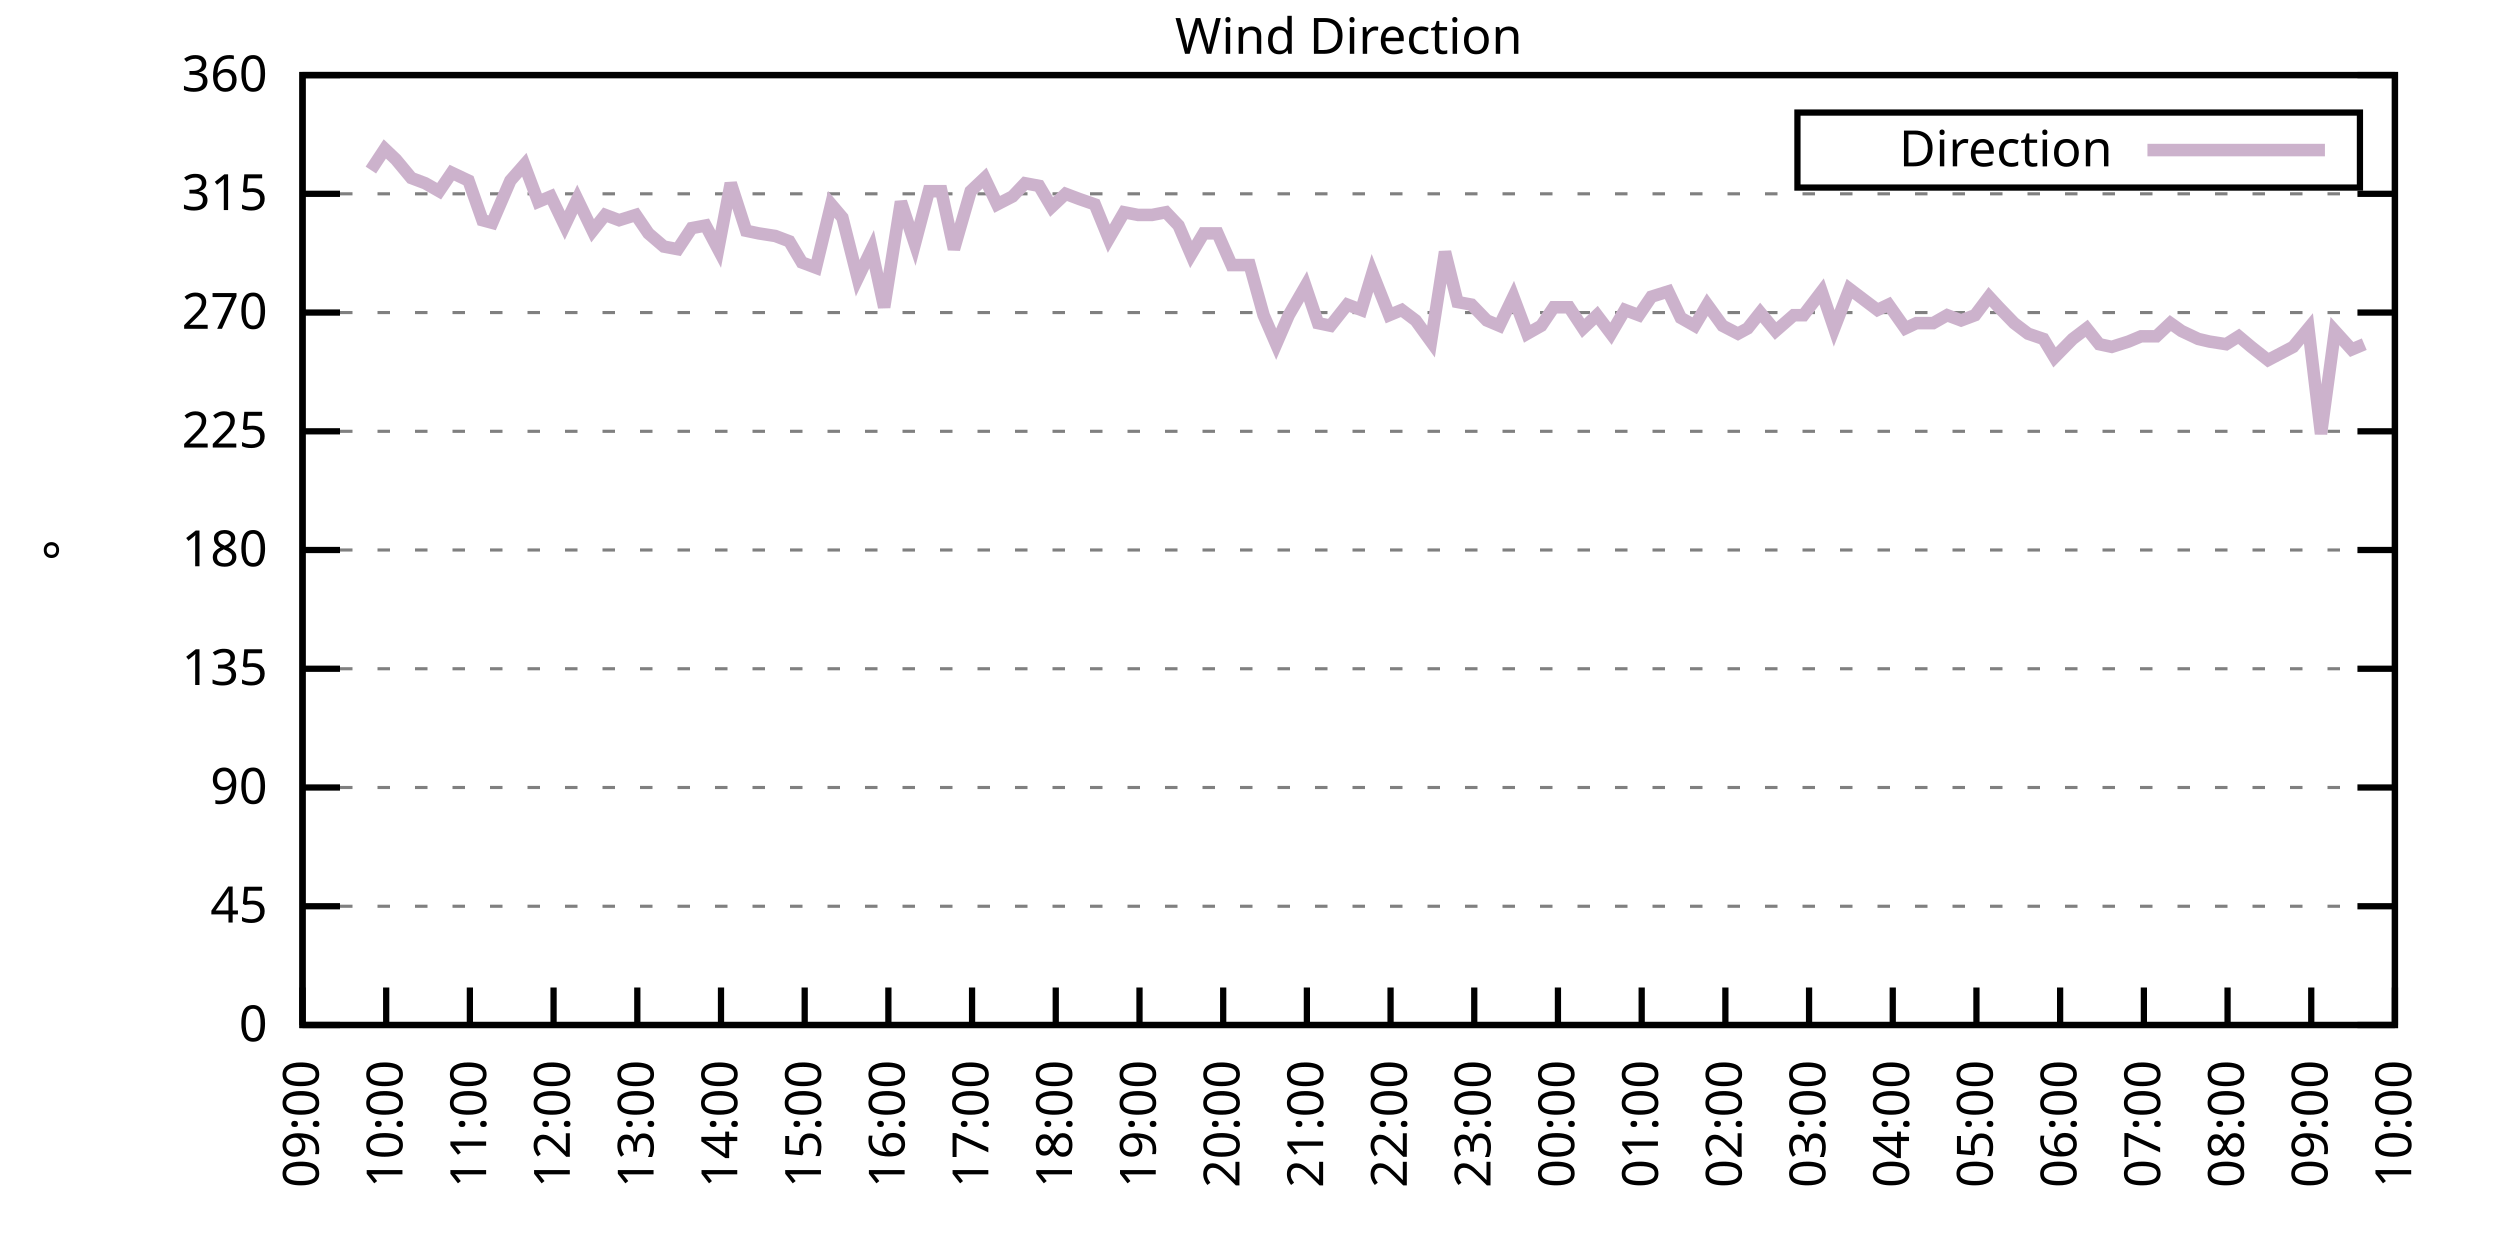
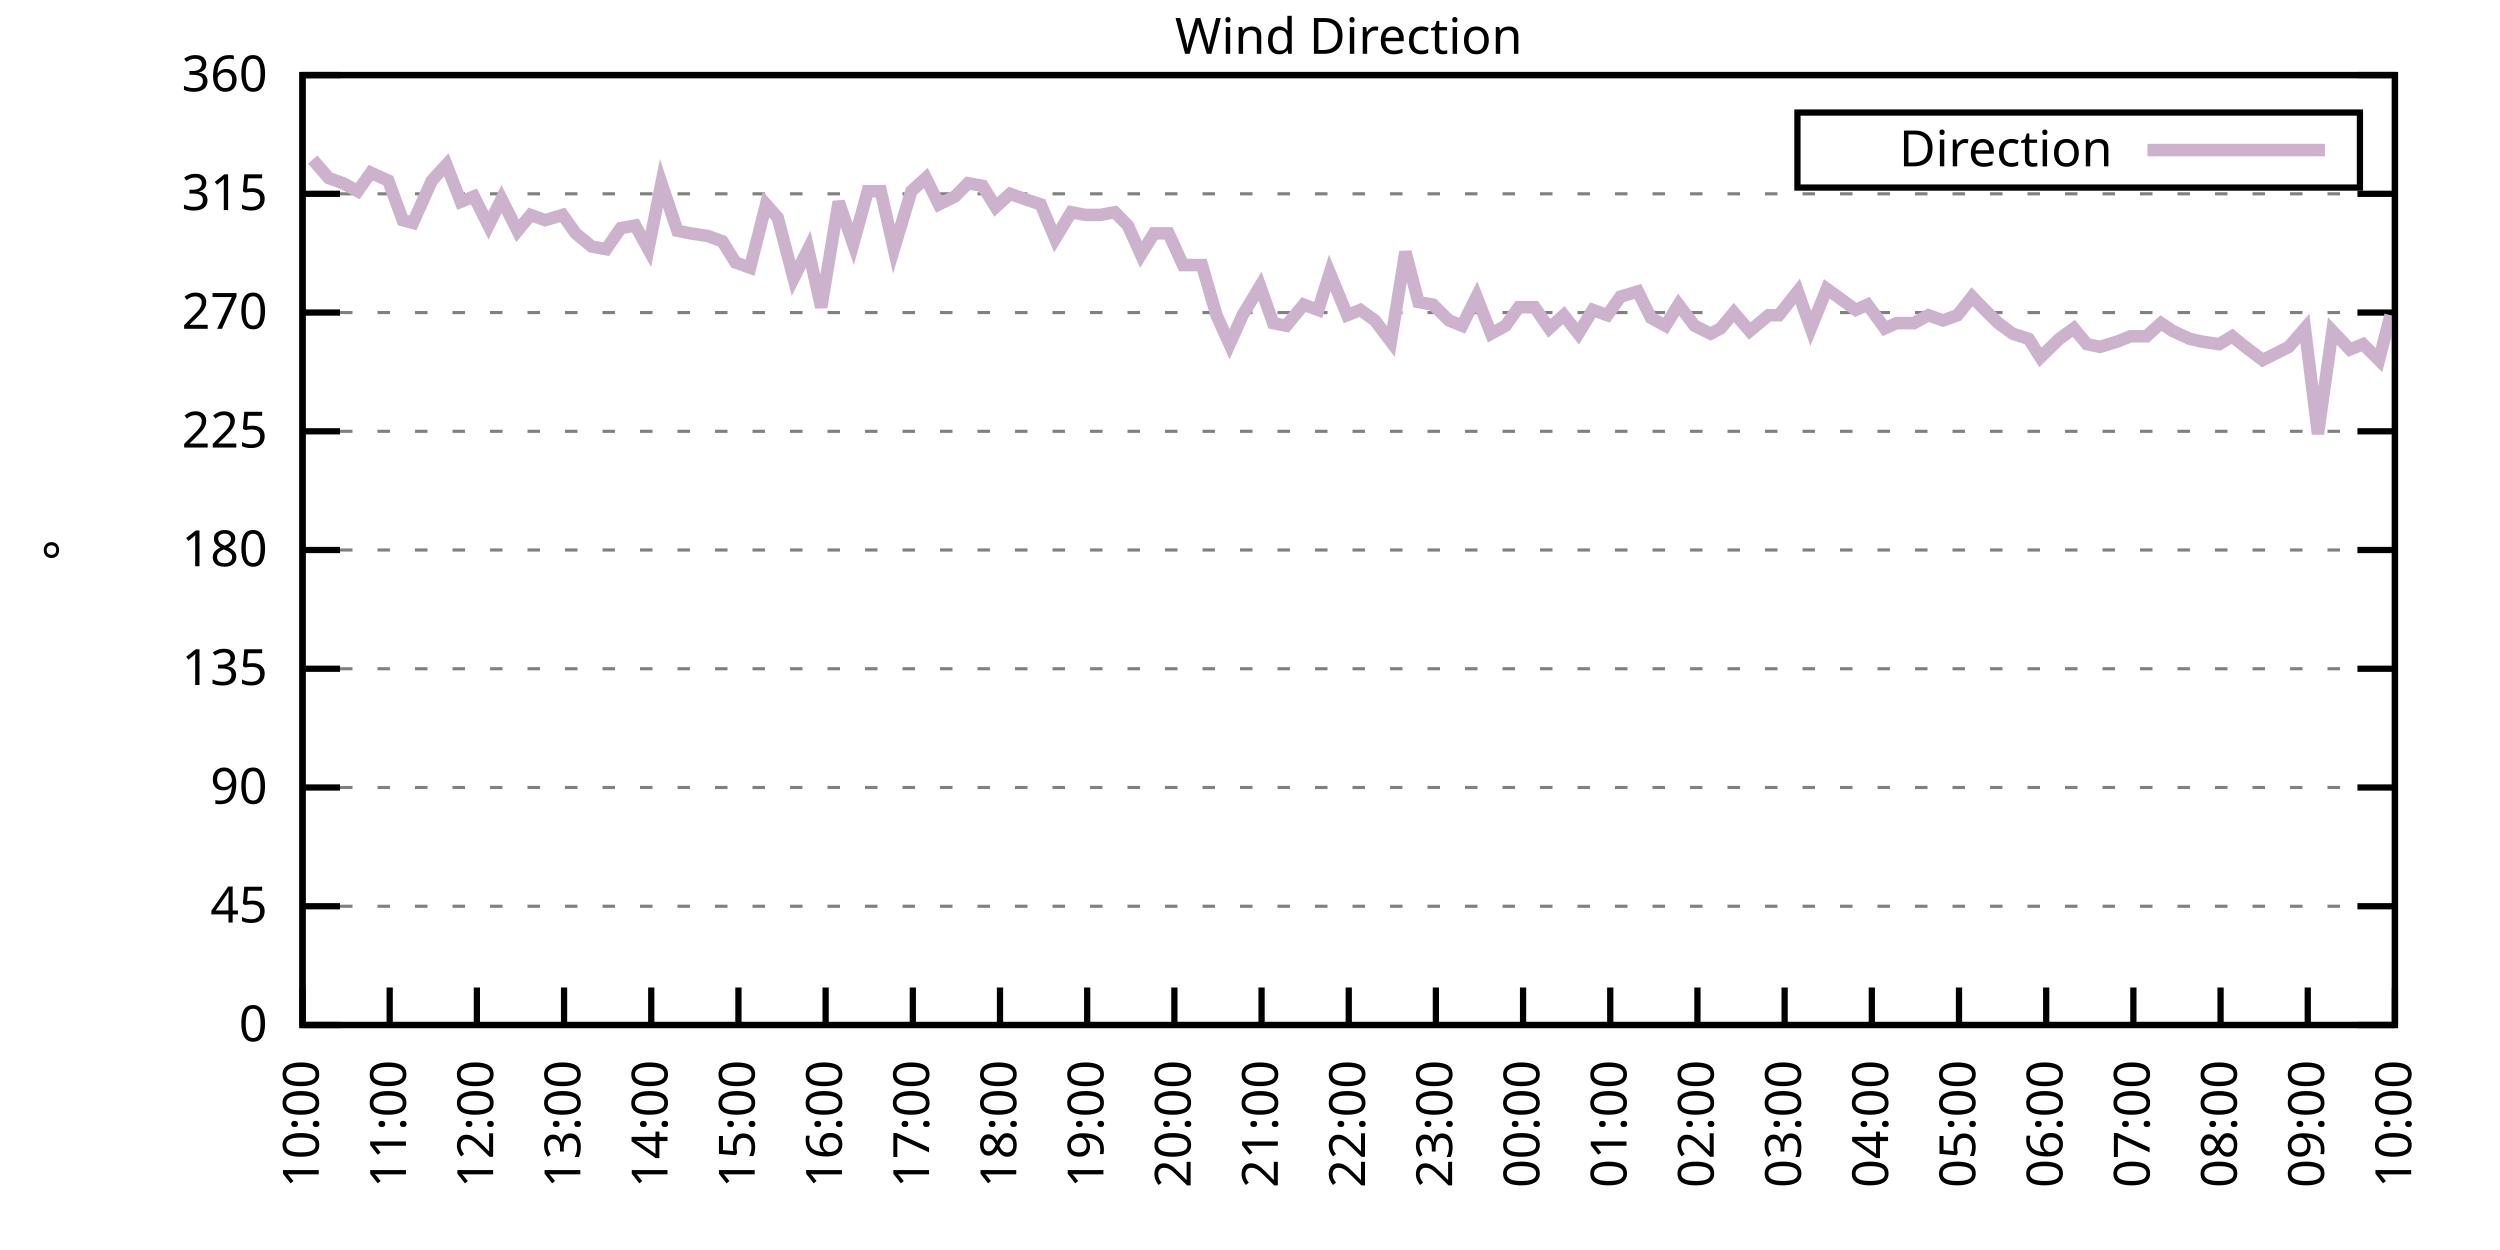
<svg xmlns="http://www.w3.org/2000/svg" xmlns:xlink="http://www.w3.org/1999/xlink" width="400" height="200" viewBox="0 0 400 200">
  <g id="gnuplot_canvas">
    <rect x="0" y="0" width="400" height="200" fill="none" />
    <defs>
      <circle id="gpDot" r="0.5" stroke-width="0.5" stroke="currentColor" />
      <path id="gpPt0" stroke-width="0.333" stroke="currentColor" d="M-1,0 h2 M0,-1 v2" />
      <path id="gpPt1" stroke-width="0.333" stroke="currentColor" d="M-1,-1 L1,1 M1,-1 L-1,1" />
      <path id="gpPt2" stroke-width="0.333" stroke="currentColor" d="M-1,0 L1,0 M0,-1 L0,1 M-1,-1 L1,1 M-1,1 L1,-1" />
      <rect id="gpPt3" stroke-width="0.333" stroke="currentColor" x="-1" y="-1" width="2" height="2" />
      <rect id="gpPt4" stroke-width="0.333" stroke="currentColor" fill="currentColor" x="-1" y="-1" width="2" height="2" />
      <circle id="gpPt5" stroke-width="0.333" stroke="currentColor" cx="0" cy="0" r="1" />
      <use xlink:href="#gpPt5" id="gpPt6" fill="currentColor" stroke="none" />
      <path id="gpPt7" stroke-width="0.333" stroke="currentColor" d="M0,-1.33 L-1.33,0.67 L1.33,0.67 z" />
      <use xlink:href="#gpPt7" id="gpPt8" fill="currentColor" stroke="none" />
      <use xlink:href="#gpPt7" id="gpPt9" stroke="currentColor" transform="rotate(180)" />
      <use xlink:href="#gpPt9" id="gpPt10" fill="currentColor" stroke="none" />
      <use xlink:href="#gpPt3" id="gpPt11" stroke="currentColor" transform="rotate(45)" />
      <use xlink:href="#gpPt11" id="gpPt12" fill="currentColor" stroke="none" />
      <path id="gpPt13" stroke-width="0.333" stroke="currentColor" d="M0,1.330 L1.265,0.411 L0.782,-1.067 L-0.782,-1.076 L-1.265,0.411 z" />
      <use xlink:href="#gpPt13" id="gpPt14" fill="currentColor" stroke="none" />
      <filter id="textbox" filterUnits="objectBoundingBox" x="0" y="0" height="1" width="1">
        <feFlood flood-color="white" flood-opacity="1" result="bgnd" />
        <feComposite in="SourceGraphic" in2="bgnd" operator="atop" />
      </filter>
      <filter id="greybox" filterUnits="objectBoundingBox" x="0" y="0" height="1" width="1">
        <feFlood flood-color="lightgrey" flood-opacity="1" result="grey" />
        <feComposite in="SourceGraphic" in2="grey" operator="atop" />
      </filter>
    </defs>
    <g fill="none" color="white" stroke="currentColor" stroke-width="1.00" stroke-linecap="butt" stroke-linejoin="miter">
</g>
    <g fill="none" color="black" stroke="currentColor" stroke-width="1.00" stroke-linecap="butt" stroke-linejoin="miter">
      <g stroke="none" shape-rendering="crispEdges">
        <polygon fill="rgb(255, 255, 255)" points="48.40,164.00 383.18,164.00 383.18,12.02 48.40,12.02 " />
      </g>
    </g>
    <g fill="none" color="black" stroke="currentColor" stroke-width="1.00" stroke-linecap="butt" stroke-linejoin="miter">
</g>
    <g fill="none" color="black" stroke="black" stroke-width="0.50" stroke-linecap="butt" stroke-linejoin="miter">
</g>
    <g fill="none" color="gray" stroke="currentColor" stroke-width="0.50" stroke-linecap="butt" stroke-linejoin="miter">
      <path stroke="gray" stroke-dasharray="2,4" class="gridline" d="M48.40,164.00 L383.19,164.00  " />
    </g>
    <g fill="none" color="gray" stroke="gray" stroke-width="1.00" stroke-linecap="butt" stroke-linejoin="miter">
</g>
    <g fill="none" color="black" stroke="currentColor" stroke-width="1.00" stroke-linecap="butt" stroke-linejoin="miter">
      <path stroke="black" d="M48.40,164.00 L54.40,164.00 M383.19,164.00 L377.19,164.00  " />
      <g transform="translate(42.80,166.60)" stroke="none" fill="black" font-family="Sans" font-size="8.00" text-anchor="end">
        <text>
          <tspan font-family="Sans"> 0</tspan>
        </text>
      </g>
    </g>
    <g fill="none" color="black" stroke="currentColor" stroke-width="1.00" stroke-linecap="butt" stroke-linejoin="miter">
</g>
    <g fill="none" color="black" stroke="black" stroke-width="0.50" stroke-linecap="butt" stroke-linejoin="miter">
</g>
    <g fill="none" color="gray" stroke="currentColor" stroke-width="0.50" stroke-linecap="butt" stroke-linejoin="miter">
      <path stroke="gray" stroke-dasharray="2,4" class="gridline" d="M48.40,145.00 L383.19,145.00  " />
    </g>
    <g fill="none" color="gray" stroke="gray" stroke-width="1.00" stroke-linecap="butt" stroke-linejoin="miter">
</g>
    <g fill="none" color="black" stroke="currentColor" stroke-width="1.00" stroke-linecap="butt" stroke-linejoin="miter">
      <path stroke="black" d="M48.40,145.00 L54.40,145.00 M383.19,145.00 L377.19,145.00  " />
      <g transform="translate(42.80,147.60)" stroke="none" fill="black" font-family="Sans" font-size="8.00" text-anchor="end">
        <text>
          <tspan font-family="Sans"> 45</tspan>
        </text>
      </g>
    </g>
    <g fill="none" color="black" stroke="currentColor" stroke-width="1.00" stroke-linecap="butt" stroke-linejoin="miter">
</g>
    <g fill="none" color="black" stroke="black" stroke-width="0.50" stroke-linecap="butt" stroke-linejoin="miter">
</g>
    <g fill="none" color="gray" stroke="currentColor" stroke-width="0.50" stroke-linecap="butt" stroke-linejoin="miter">
      <path stroke="gray" stroke-dasharray="2,4" class="gridline" d="M48.40,126.00 L383.19,126.00  " />
    </g>
    <g fill="none" color="gray" stroke="gray" stroke-width="1.00" stroke-linecap="butt" stroke-linejoin="miter">
</g>
    <g fill="none" color="black" stroke="currentColor" stroke-width="1.00" stroke-linecap="butt" stroke-linejoin="miter">
      <path stroke="black" d="M48.40,126.00 L54.40,126.00 M383.19,126.00 L377.19,126.00  " />
      <g transform="translate(42.80,128.60)" stroke="none" fill="black" font-family="Sans" font-size="8.00" text-anchor="end">
        <text>
          <tspan font-family="Sans"> 90</tspan>
        </text>
      </g>
    </g>
    <g fill="none" color="black" stroke="currentColor" stroke-width="1.00" stroke-linecap="butt" stroke-linejoin="miter">
</g>
    <g fill="none" color="black" stroke="black" stroke-width="0.50" stroke-linecap="butt" stroke-linejoin="miter">
</g>
    <g fill="none" color="gray" stroke="currentColor" stroke-width="0.50" stroke-linecap="butt" stroke-linejoin="miter">
      <path stroke="gray" stroke-dasharray="2,4" class="gridline" d="M48.40,107.00 L383.19,107.00  " />
    </g>
    <g fill="none" color="gray" stroke="gray" stroke-width="1.00" stroke-linecap="butt" stroke-linejoin="miter">
</g>
    <g fill="none" color="black" stroke="currentColor" stroke-width="1.00" stroke-linecap="butt" stroke-linejoin="miter">
      <path stroke="black" d="M48.40,107.00 L54.40,107.00 M383.19,107.00 L377.19,107.00  " />
      <g transform="translate(42.80,109.60)" stroke="none" fill="black" font-family="Sans" font-size="8.00" text-anchor="end">
        <text>
          <tspan font-family="Sans"> 135</tspan>
        </text>
      </g>
    </g>
    <g fill="none" color="black" stroke="currentColor" stroke-width="1.00" stroke-linecap="butt" stroke-linejoin="miter">
</g>
    <g fill="none" color="black" stroke="black" stroke-width="0.50" stroke-linecap="butt" stroke-linejoin="miter">
</g>
    <g fill="none" color="gray" stroke="currentColor" stroke-width="0.50" stroke-linecap="butt" stroke-linejoin="miter">
      <path stroke="gray" stroke-dasharray="2,4" class="gridline" d="M48.40,88.00 L383.19,88.00  " />
    </g>
    <g fill="none" color="gray" stroke="gray" stroke-width="1.00" stroke-linecap="butt" stroke-linejoin="miter">
</g>
    <g fill="none" color="black" stroke="currentColor" stroke-width="1.00" stroke-linecap="butt" stroke-linejoin="miter">
      <path stroke="black" d="M48.40,88.00 L54.40,88.00 M383.19,88.00 L377.19,88.00  " />
      <g transform="translate(42.80,90.60)" stroke="none" fill="black" font-family="Sans" font-size="8.00" text-anchor="end">
        <text>
          <tspan font-family="Sans"> 180</tspan>
        </text>
      </g>
    </g>
    <g fill="none" color="black" stroke="currentColor" stroke-width="1.00" stroke-linecap="butt" stroke-linejoin="miter">
</g>
    <g fill="none" color="black" stroke="black" stroke-width="0.50" stroke-linecap="butt" stroke-linejoin="miter">
</g>
    <g fill="none" color="gray" stroke="currentColor" stroke-width="0.50" stroke-linecap="butt" stroke-linejoin="miter">
      <path stroke="gray" stroke-dasharray="2,4" class="gridline" d="M48.40,69.01 L383.19,69.01  " />
    </g>
    <g fill="none" color="gray" stroke="gray" stroke-width="1.00" stroke-linecap="butt" stroke-linejoin="miter">
</g>
    <g fill="none" color="black" stroke="currentColor" stroke-width="1.00" stroke-linecap="butt" stroke-linejoin="miter">
      <path stroke="black" d="M48.40,69.01 L54.40,69.01 M383.19,69.01 L377.19,69.01  " />
      <g transform="translate(42.80,71.61)" stroke="none" fill="black" font-family="Sans" font-size="8.00" text-anchor="end">
        <text>
          <tspan font-family="Sans"> 225</tspan>
        </text>
      </g>
    </g>
    <g fill="none" color="black" stroke="currentColor" stroke-width="1.00" stroke-linecap="butt" stroke-linejoin="miter">
</g>
    <g fill="none" color="black" stroke="black" stroke-width="0.50" stroke-linecap="butt" stroke-linejoin="miter">
</g>
    <g fill="none" color="gray" stroke="currentColor" stroke-width="0.50" stroke-linecap="butt" stroke-linejoin="miter">
      <path stroke="gray" stroke-dasharray="2,4" class="gridline" d="M48.40,50.01 L383.19,50.01  " />
    </g>
    <g fill="none" color="gray" stroke="gray" stroke-width="1.00" stroke-linecap="butt" stroke-linejoin="miter">
</g>
    <g fill="none" color="black" stroke="currentColor" stroke-width="1.00" stroke-linecap="butt" stroke-linejoin="miter">
      <path stroke="black" d="M48.40,50.01 L54.40,50.01 M383.19,50.01 L377.19,50.01  " />
      <g transform="translate(42.80,52.61)" stroke="none" fill="black" font-family="Sans" font-size="8.00" text-anchor="end">
        <text>
          <tspan font-family="Sans"> 270</tspan>
        </text>
      </g>
    </g>
    <g fill="none" color="black" stroke="currentColor" stroke-width="1.00" stroke-linecap="butt" stroke-linejoin="miter">
</g>
    <g fill="none" color="black" stroke="black" stroke-width="0.50" stroke-linecap="butt" stroke-linejoin="miter">
</g>
    <g fill="none" color="gray" stroke="currentColor" stroke-width="0.50" stroke-linecap="butt" stroke-linejoin="miter">
      <path stroke="gray" stroke-dasharray="2,4" class="gridline" d="M48.40,31.01 L383.19,31.01  " />
    </g>
    <g fill="none" color="gray" stroke="gray" stroke-width="1.00" stroke-linecap="butt" stroke-linejoin="miter">
</g>
    <g fill="none" color="black" stroke="currentColor" stroke-width="1.00" stroke-linecap="butt" stroke-linejoin="miter">
      <path stroke="black" d="M48.40,31.01 L54.40,31.01 M383.19,31.01 L377.19,31.01  " />
      <g transform="translate(42.80,33.61)" stroke="none" fill="black" font-family="Sans" font-size="8.00" text-anchor="end">
        <text>
          <tspan font-family="Sans"> 315</tspan>
        </text>
      </g>
    </g>
    <g fill="none" color="black" stroke="currentColor" stroke-width="1.00" stroke-linecap="butt" stroke-linejoin="miter">
</g>
    <g fill="none" color="black" stroke="black" stroke-width="0.50" stroke-linecap="butt" stroke-linejoin="miter">
</g>
    <g fill="none" color="gray" stroke="currentColor" stroke-width="0.50" stroke-linecap="butt" stroke-linejoin="miter">
      <path stroke="gray" stroke-dasharray="2,4" class="gridline" d="M48.40,12.01 L383.19,12.01  " />
    </g>
    <g fill="none" color="gray" stroke="gray" stroke-width="1.00" stroke-linecap="butt" stroke-linejoin="miter">
</g>
    <g fill="none" color="black" stroke="currentColor" stroke-width="1.00" stroke-linecap="butt" stroke-linejoin="miter">
      <path stroke="black" d="M48.40,12.01 L54.40,12.01 M383.19,12.01 L377.19,12.01  " />
      <g transform="translate(42.80,14.61)" stroke="none" fill="black" font-family="Sans" font-size="8.00" text-anchor="end">
        <text>
          <tspan font-family="Sans"> 360</tspan>
        </text>
      </g>
    </g>
    <g fill="none" color="black" stroke="currentColor" stroke-width="1.00" stroke-linecap="butt" stroke-linejoin="miter">
      <path stroke="black" d="M48.40,164.00 L48.40,158.00  " />
      <g transform="translate(51.00,169.60) rotate(270.00)" stroke="none" fill="black" font-family="Sans" font-size="8.00" text-anchor="end">
        <text>
-           <tspan font-family="Sans">09:00</tspan>
-         </text>
-       </g>
-     </g>
-     <g fill="none" color="black" stroke="currentColor" stroke-width="1.00" stroke-linecap="butt" stroke-linejoin="miter">
-       <path stroke="black" d="M61.79,164.00 L61.79,158.00  " />
-       <g transform="translate(64.39,169.60) rotate(270.00)" stroke="none" fill="black" font-family="Sans" font-size="8.00" text-anchor="end">
-         <text>
          <tspan font-family="Sans">10:00</tspan>
        </text>
      </g>
    </g>
    <g fill="none" color="black" stroke="currentColor" stroke-width="1.00" stroke-linecap="butt" stroke-linejoin="miter">
-       <path stroke="black" d="M75.18,164.00 L75.18,158.00  " />
-       <g transform="translate(77.78,169.60) rotate(270.00)" stroke="none" fill="black" font-family="Sans" font-size="8.00" text-anchor="end">
+       <path stroke="black" d="M62.35,164.00 L62.35,158.00  " />
+       <g transform="translate(64.95,169.60) rotate(270.00)" stroke="none" fill="black" font-family="Sans" font-size="8.00" text-anchor="end">
        <text>
          <tspan font-family="Sans">11:00</tspan>
        </text>
      </g>
    </g>
    <g fill="none" color="black" stroke="currentColor" stroke-width="1.00" stroke-linecap="butt" stroke-linejoin="miter">
-       <path stroke="black" d="M88.57,164.00 L88.57,158.00  " />
-       <g transform="translate(91.17,169.60) rotate(270.00)" stroke="none" fill="black" font-family="Sans" font-size="8.00" text-anchor="end">
+       <path stroke="black" d="M76.30,164.00 L76.30,158.00  " />
+       <g transform="translate(78.90,169.60) rotate(270.00)" stroke="none" fill="black" font-family="Sans" font-size="8.00" text-anchor="end">
        <text>
          <tspan font-family="Sans">12:00</tspan>
        </text>
      </g>
    </g>
    <g fill="none" color="black" stroke="currentColor" stroke-width="1.00" stroke-linecap="butt" stroke-linejoin="miter">
-       <path stroke="black" d="M101.97,164.00 L101.97,158.00  " />
-       <g transform="translate(104.57,169.60) rotate(270.00)" stroke="none" fill="black" font-family="Sans" font-size="8.00" text-anchor="end">
+       <path stroke="black" d="M90.25,164.00 L90.25,158.00  " />
+       <g transform="translate(92.85,169.60) rotate(270.00)" stroke="none" fill="black" font-family="Sans" font-size="8.00" text-anchor="end">
        <text>
          <tspan font-family="Sans">13:00</tspan>
        </text>
      </g>
    </g>
    <g fill="none" color="black" stroke="currentColor" stroke-width="1.00" stroke-linecap="butt" stroke-linejoin="miter">
-       <path stroke="black" d="M115.36,164.00 L115.36,158.00  " />
-       <g transform="translate(117.96,169.60) rotate(270.00)" stroke="none" fill="black" font-family="Sans" font-size="8.00" text-anchor="end">
+       <path stroke="black" d="M104.20,164.00 L104.20,158.00  " />
+       <g transform="translate(106.80,169.60) rotate(270.00)" stroke="none" fill="black" font-family="Sans" font-size="8.00" text-anchor="end">
        <text>
          <tspan font-family="Sans">14:00</tspan>
        </text>
      </g>
    </g>
    <g fill="none" color="black" stroke="currentColor" stroke-width="1.00" stroke-linecap="butt" stroke-linejoin="miter">
-       <path stroke="black" d="M128.75,164.00 L128.75,158.00  " />
-       <g transform="translate(131.35,169.60) rotate(270.00)" stroke="none" fill="black" font-family="Sans" font-size="8.00" text-anchor="end">
+       <path stroke="black" d="M118.15,164.00 L118.15,158.00  " />
+       <g transform="translate(120.75,169.60) rotate(270.00)" stroke="none" fill="black" font-family="Sans" font-size="8.00" text-anchor="end">
        <text>
          <tspan font-family="Sans">15:00</tspan>
        </text>
      </g>
    </g>
    <g fill="none" color="black" stroke="currentColor" stroke-width="1.00" stroke-linecap="butt" stroke-linejoin="miter">
-       <path stroke="black" d="M142.14,164.00 L142.14,158.00  " />
-       <g transform="translate(144.74,169.60) rotate(270.00)" stroke="none" fill="black" font-family="Sans" font-size="8.00" text-anchor="end">
+       <path stroke="black" d="M132.10,164.00 L132.10,158.00  " />
+       <g transform="translate(134.70,169.60) rotate(270.00)" stroke="none" fill="black" font-family="Sans" font-size="8.00" text-anchor="end">
        <text>
          <tspan font-family="Sans">16:00</tspan>
        </text>
      </g>
    </g>
    <g fill="none" color="black" stroke="currentColor" stroke-width="1.00" stroke-linecap="butt" stroke-linejoin="miter">
-       <path stroke="black" d="M155.53,164.00 L155.53,158.00  " />
-       <g transform="translate(158.13,169.60) rotate(270.00)" stroke="none" fill="black" font-family="Sans" font-size="8.00" text-anchor="end">
+       <path stroke="black" d="M146.05,164.00 L146.05,158.00  " />
+       <g transform="translate(148.65,169.60) rotate(270.00)" stroke="none" fill="black" font-family="Sans" font-size="8.00" text-anchor="end">
        <text>
          <tspan font-family="Sans">17:00</tspan>
        </text>
      </g>
    </g>
    <g fill="none" color="black" stroke="currentColor" stroke-width="1.00" stroke-linecap="butt" stroke-linejoin="miter">
-       <path stroke="black" d="M168.92,164.00 L168.92,158.00  " />
-       <g transform="translate(171.52,169.60) rotate(270.00)" stroke="none" fill="black" font-family="Sans" font-size="8.00" text-anchor="end">
+       <path stroke="black" d="M160.00,164.00 L160.00,158.00  " />
+       <g transform="translate(162.60,169.60) rotate(270.00)" stroke="none" fill="black" font-family="Sans" font-size="8.00" text-anchor="end">
        <text>
          <tspan font-family="Sans">18:00</tspan>
        </text>
      </g>
    </g>
    <g fill="none" color="black" stroke="currentColor" stroke-width="1.00" stroke-linecap="butt" stroke-linejoin="miter">
-       <path stroke="black" d="M182.32,164.00 L182.32,158.00  " />
-       <g transform="translate(184.92,169.60) rotate(270.00)" stroke="none" fill="black" font-family="Sans" font-size="8.00" text-anchor="end">
+       <path stroke="black" d="M173.95,164.00 L173.95,158.00  " />
+       <g transform="translate(176.55,169.60) rotate(270.00)" stroke="none" fill="black" font-family="Sans" font-size="8.00" text-anchor="end">
        <text>
          <tspan font-family="Sans">19:00</tspan>
        </text>
      </g>
    </g>
    <g fill="none" color="black" stroke="currentColor" stroke-width="1.00" stroke-linecap="butt" stroke-linejoin="miter">
-       <path stroke="black" d="M195.71,164.00 L195.71,158.00  " />
-       <g transform="translate(198.31,169.60) rotate(270.00)" stroke="none" fill="black" font-family="Sans" font-size="8.00" text-anchor="end">
+       <path stroke="black" d="M187.90,164.00 L187.90,158.00  " />
+       <g transform="translate(190.50,169.60) rotate(270.00)" stroke="none" fill="black" font-family="Sans" font-size="8.00" text-anchor="end">
        <text>
          <tspan font-family="Sans">20:00</tspan>
        </text>
      </g>
    </g>
    <g fill="none" color="black" stroke="currentColor" stroke-width="1.00" stroke-linecap="butt" stroke-linejoin="miter">
-       <path stroke="black" d="M209.10,164.00 L209.10,158.00  " />
-       <g transform="translate(211.70,169.60) rotate(270.00)" stroke="none" fill="black" font-family="Sans" font-size="8.00" text-anchor="end">
+       <path stroke="black" d="M201.85,164.00 L201.85,158.00  " />
+       <g transform="translate(204.45,169.60) rotate(270.00)" stroke="none" fill="black" font-family="Sans" font-size="8.00" text-anchor="end">
        <text>
          <tspan font-family="Sans">21:00</tspan>
        </text>
      </g>
    </g>
    <g fill="none" color="black" stroke="currentColor" stroke-width="1.00" stroke-linecap="butt" stroke-linejoin="miter">
-       <path stroke="black" d="M222.49,164.00 L222.49,158.00  " />
-       <g transform="translate(225.09,169.60) rotate(270.00)" stroke="none" fill="black" font-family="Sans" font-size="8.00" text-anchor="end">
+       <path stroke="black" d="M215.80,164.00 L215.80,158.00  " />
+       <g transform="translate(218.40,169.60) rotate(270.00)" stroke="none" fill="black" font-family="Sans" font-size="8.00" text-anchor="end">
        <text>
          <tspan font-family="Sans">22:00</tspan>
        </text>
      </g>
    </g>
    <g fill="none" color="black" stroke="currentColor" stroke-width="1.00" stroke-linecap="butt" stroke-linejoin="miter">
-       <path stroke="black" d="M235.88,164.00 L235.88,158.00  " />
-       <g transform="translate(238.48,169.60) rotate(270.00)" stroke="none" fill="black" font-family="Sans" font-size="8.00" text-anchor="end">
+       <path stroke="black" d="M229.74,164.00 L229.74,158.00  " />
+       <g transform="translate(232.34,169.60) rotate(270.00)" stroke="none" fill="black" font-family="Sans" font-size="8.00" text-anchor="end">
        <text>
          <tspan font-family="Sans">23:00</tspan>
        </text>
      </g>
    </g>
    <g fill="none" color="black" stroke="currentColor" stroke-width="1.00" stroke-linecap="butt" stroke-linejoin="miter">
-       <path stroke="black" d="M249.27,164.00 L249.27,158.00  " />
-       <g transform="translate(251.87,169.60) rotate(270.00)" stroke="none" fill="black" font-family="Sans" font-size="8.00" text-anchor="end">
+       <path stroke="black" d="M243.69,164.00 L243.69,158.00  " />
+       <g transform="translate(246.29,169.60) rotate(270.00)" stroke="none" fill="black" font-family="Sans" font-size="8.00" text-anchor="end">
        <text>
          <tspan font-family="Sans">00:00</tspan>
        </text>
      </g>
    </g>
    <g fill="none" color="black" stroke="currentColor" stroke-width="1.00" stroke-linecap="butt" stroke-linejoin="miter">
-       <path stroke="black" d="M262.67,164.00 L262.67,158.00  " />
-       <g transform="translate(265.27,169.60) rotate(270.00)" stroke="none" fill="black" font-family="Sans" font-size="8.00" text-anchor="end">
+       <path stroke="black" d="M257.64,164.00 L257.64,158.00  " />
+       <g transform="translate(260.24,169.60) rotate(270.00)" stroke="none" fill="black" font-family="Sans" font-size="8.00" text-anchor="end">
        <text>
          <tspan font-family="Sans">01:00</tspan>
        </text>
      </g>
    </g>
    <g fill="none" color="black" stroke="currentColor" stroke-width="1.00" stroke-linecap="butt" stroke-linejoin="miter">
-       <path stroke="black" d="M276.06,164.00 L276.06,158.00  " />
-       <g transform="translate(278.66,169.60) rotate(270.00)" stroke="none" fill="black" font-family="Sans" font-size="8.00" text-anchor="end">
+       <path stroke="black" d="M271.59,164.00 L271.59,158.00  " />
+       <g transform="translate(274.19,169.60) rotate(270.00)" stroke="none" fill="black" font-family="Sans" font-size="8.00" text-anchor="end">
        <text>
          <tspan font-family="Sans">02:00</tspan>
        </text>
      </g>
    </g>
    <g fill="none" color="black" stroke="currentColor" stroke-width="1.00" stroke-linecap="butt" stroke-linejoin="miter">
-       <path stroke="black" d="M289.45,164.00 L289.45,158.00  " />
-       <g transform="translate(292.05,169.60) rotate(270.00)" stroke="none" fill="black" font-family="Sans" font-size="8.00" text-anchor="end">
+       <path stroke="black" d="M285.54,164.00 L285.54,158.00  " />
+       <g transform="translate(288.14,169.60) rotate(270.00)" stroke="none" fill="black" font-family="Sans" font-size="8.00" text-anchor="end">
        <text>
          <tspan font-family="Sans">03:00</tspan>
        </text>
      </g>
    </g>
    <g fill="none" color="black" stroke="currentColor" stroke-width="1.00" stroke-linecap="butt" stroke-linejoin="miter">
-       <path stroke="black" d="M302.84,164.00 L302.84,158.00  " />
-       <g transform="translate(305.44,169.60) rotate(270.00)" stroke="none" fill="black" font-family="Sans" font-size="8.00" text-anchor="end">
+       <path stroke="black" d="M299.49,164.00 L299.49,158.00  " />
+       <g transform="translate(302.09,169.60) rotate(270.00)" stroke="none" fill="black" font-family="Sans" font-size="8.00" text-anchor="end">
        <text>
          <tspan font-family="Sans">04:00</tspan>
        </text>
      </g>
    </g>
    <g fill="none" color="black" stroke="currentColor" stroke-width="1.00" stroke-linecap="butt" stroke-linejoin="miter">
-       <path stroke="black" d="M316.23,164.00 L316.23,158.00  " />
-       <g transform="translate(318.83,169.60) rotate(270.00)" stroke="none" fill="black" font-family="Sans" font-size="8.00" text-anchor="end">
+       <path stroke="black" d="M313.44,164.00 L313.44,158.00  " />
+       <g transform="translate(316.04,169.60) rotate(270.00)" stroke="none" fill="black" font-family="Sans" font-size="8.00" text-anchor="end">
        <text>
          <tspan font-family="Sans">05:00</tspan>
        </text>
      </g>
    </g>
    <g fill="none" color="black" stroke="currentColor" stroke-width="1.00" stroke-linecap="butt" stroke-linejoin="miter">
-       <path stroke="black" d="M329.62,164.00 L329.62,158.00  " />
-       <g transform="translate(332.22,169.60) rotate(270.00)" stroke="none" fill="black" font-family="Sans" font-size="8.00" text-anchor="end">
+       <path stroke="black" d="M327.39,164.00 L327.39,158.00  " />
+       <g transform="translate(329.99,169.60) rotate(270.00)" stroke="none" fill="black" font-family="Sans" font-size="8.00" text-anchor="end">
        <text>
          <tspan font-family="Sans">06:00</tspan>
        </text>
      </g>
    </g>
    <g fill="none" color="black" stroke="currentColor" stroke-width="1.00" stroke-linecap="butt" stroke-linejoin="miter">
-       <path stroke="black" d="M343.02,164.00 L343.02,158.00  " />
-       <g transform="translate(345.62,169.60) rotate(270.00)" stroke="none" fill="black" font-family="Sans" font-size="8.00" text-anchor="end">
+       <path stroke="black" d="M341.34,164.00 L341.34,158.00  " />
+       <g transform="translate(343.94,169.60) rotate(270.00)" stroke="none" fill="black" font-family="Sans" font-size="8.00" text-anchor="end">
        <text>
          <tspan font-family="Sans">07:00</tspan>
        </text>
      </g>
    </g>
    <g fill="none" color="black" stroke="currentColor" stroke-width="1.00" stroke-linecap="butt" stroke-linejoin="miter">
-       <path stroke="black" d="M356.41,164.00 L356.41,158.00  " />
-       <g transform="translate(359.01,169.60) rotate(270.00)" stroke="none" fill="black" font-family="Sans" font-size="8.00" text-anchor="end">
+       <path stroke="black" d="M355.29,164.00 L355.29,158.00  " />
+       <g transform="translate(357.89,169.60) rotate(270.00)" stroke="none" fill="black" font-family="Sans" font-size="8.00" text-anchor="end">
        <text>
          <tspan font-family="Sans">08:00</tspan>
        </text>
      </g>
    </g>
    <g fill="none" color="black" stroke="currentColor" stroke-width="1.00" stroke-linecap="butt" stroke-linejoin="miter">
-       <path stroke="black" d="M369.80,164.00 L369.80,158.00  " />
-       <g transform="translate(372.40,169.60) rotate(270.00)" stroke="none" fill="black" font-family="Sans" font-size="8.00" text-anchor="end">
+       <path stroke="black" d="M369.24,164.00 L369.24,158.00  " />
+       <g transform="translate(371.84,169.60) rotate(270.00)" stroke="none" fill="black" font-family="Sans" font-size="8.00" text-anchor="end">
        <text>
          <tspan font-family="Sans">09:00</tspan>
        </text>
      </g>
    </g>
    <g fill="none" color="black" stroke="currentColor" stroke-width="1.00" stroke-linecap="butt" stroke-linejoin="miter">
      <path stroke="black" d="M383.19,164.00 L383.19,158.00  " />
      <g transform="translate(385.79,169.60) rotate(270.00)" stroke="none" fill="black" font-family="Sans" font-size="8.00" text-anchor="end">
        <text>
          <tspan font-family="Sans">10:00</tspan>
        </text>
      </g>
    </g>
    <g fill="none" color="black" stroke="currentColor" stroke-width="1.00" stroke-linecap="butt" stroke-linejoin="miter">
</g>
    <g fill="none" color="black" stroke="currentColor" stroke-width="1.00" stroke-linecap="butt" stroke-linejoin="miter">
      <path stroke="black" d="M48.40,12.01 L48.40,164.00 L383.19,164.00 L383.19,12.01 L48.40,12.01 Z  " />
    </g>
    <g fill="none" color="black" stroke="currentColor" stroke-width="1.00" stroke-linecap="butt" stroke-linejoin="miter">
</g>
    <g fill="none" color="black" stroke="currentColor" stroke-width="1.00" stroke-linecap="butt" stroke-linejoin="miter">
      <path stroke="black" d="M287.59,30.01 L287.59,18.01 L377.59,18.01 L377.59,30.01 L287.59,30.01 Z  " />
    </g>
    <g id="Wind_direction_plot_1">
      <g fill="none" color="white" stroke="black" stroke-width="2.00" stroke-linecap="butt" stroke-linejoin="miter">
</g>
      <g fill="none" color="black" stroke="currentColor" stroke-width="2.00" stroke-linecap="butt" stroke-linejoin="miter">
        <g transform="translate(337.99,26.61)" stroke="none" fill="black" font-family="Sans" font-size="8.00" text-anchor="end">
          <text>
            <tspan font-family="Sans">Direction</tspan>
          </text>
        </g>
      </g>
      <g fill="none" color="black" stroke="currentColor" stroke-width="2.00" stroke-linecap="butt" stroke-linejoin="miter">
-         <path stroke="rgb(204, 178, 204)" d="M343.59,24.01 L371.99,24.01 M59.34,27.21 L61.57,23.83 L63.35,25.52 L65.81,28.48 L68.04,29.32 L70.27,30.59   L72.28,27.63 L74.96,28.90 L77.19,35.23 L78.75,35.65 L81.66,28.90 L83.89,26.36 L86.12,32.28 L88.13,31.43   L90.36,36.08 L92.37,31.85 L94.82,36.92 L96.83,34.39 L99.06,35.23 L101.74,34.39 L103.75,37.34 L106.21,39.45   L108.44,39.87 L110.67,36.50 L112.90,36.08 L114.91,39.87 L116.92,29.32 L119.38,36.92 L121.38,37.34 L124.06,37.76   L126.29,38.61 L128.30,41.99 L130.54,42.83 L132.99,32.70 L134.78,34.81 L137.23,44.52 L139.46,39.87 L141.47,49.16   L144.15,32.28 L146.38,39.03 L148.61,30.59 L150.62,30.59 L152.63,39.87 L155.31,30.59 L157.54,28.48 L159.55,32.70   L162.01,31.43 L164.01,29.32 L166.25,29.74 L168.25,33.12 L170.49,31.01 L172.72,31.85 L175.17,32.70 L177.41,38.19   L179.86,33.96 L182.09,34.39 L184.32,34.39 L186.56,33.96 L188.57,36.08 L190.57,40.72 L192.58,37.34 L194.81,37.34   L197.05,42.41 L199.95,42.41 L202.18,50.43 L204.19,55.07 L206.20,50.43 L208.88,45.79 L210.88,51.70 L212.89,52.12   L215.57,48.74 L217.80,49.59 L219.59,43.67 L222.27,50.43 L224.28,49.59 L226.51,51.27 L228.96,54.65 L231.20,40.30   L233.20,48.32 L235.44,48.74 L237.89,51.27 L239.90,52.12 L242.13,47.47 L244.36,53.39 L246.60,52.12 L248.60,49.16   L251.06,49.16 L253.29,52.54 L255.52,50.43 L257.76,53.39 L259.99,49.59 L262.22,50.43 L264.23,47.47 L266.91,46.63   L268.92,50.85 L271.15,52.12 L273.16,48.74 L275.61,52.12 L278.07,53.39 L279.63,52.54 L281.64,50.01 L284.09,52.96   L286.99,50.43 L288.56,50.43 L291.46,46.63 L293.47,52.54 L295.92,46.21 L298.15,47.90 L300.39,49.59 L302.17,48.74   L304.85,52.54 L306.63,51.70 L309.31,51.70 L311.54,50.43 L313.78,51.27 L316.01,50.43 L318.24,47.47 L319.80,49.16   L322.26,51.70 L324.49,53.39 L326.95,54.23 L328.73,57.18 L331.63,54.23 L333.86,52.54 L335.87,55.07 L337.88,55.50   L340.56,54.65 L342.57,53.81 L345.02,53.81 L347.26,51.70 L349.04,52.96 L351.72,54.23 L353.51,54.65 L356.18,55.07   L358.19,53.81 L360.20,55.50 L362.88,57.61 L366.90,55.50 L369.35,52.54 L371.36,69.43 L373.59,52.96 L376.27,55.92   L378.28,55.07  " />
+         <path stroke="rgb(204, 178, 204)" d="M343.59,24.01 L371.99,24.01 M50.03,25.52 L52.58,28.48 L54.91,29.32 L57.23,30.59 L59.33,27.63 L62.12,28.90   L64.44,35.23 L66.07,35.65 L69.09,28.90 L71.42,26.36 L73.74,32.28 L75.83,31.43 L78.16,36.08 L80.25,31.85   L82.81,36.92 L84.90,34.39 L87.23,35.23 L90.02,34.39 L92.11,37.34 L94.67,39.45 L96.99,39.87 L99.32,36.50   L101.64,36.08 L103.73,39.87 L105.83,29.32 L108.38,36.92 L110.48,37.34 L113.27,37.76 L115.59,38.61 L117.68,41.99   L120.01,42.83 L122.57,32.70 L124.43,34.81 L126.98,44.52 L129.31,39.87 L131.40,49.16 L134.19,32.28 L136.51,39.03   L138.84,30.59 L140.93,30.59 L143.02,39.87 L145.81,30.59 L148.14,28.48 L150.23,32.70 L152.79,31.43 L154.88,29.32   L157.21,29.74 L159.30,33.12 L161.62,31.01 L163.95,31.85 L166.51,32.70 L168.83,38.19 L171.39,33.96 L173.71,34.39   L176.04,34.39 L178.36,33.96 L180.46,36.08 L182.55,40.72 L184.64,37.34 L186.97,37.34 L189.29,42.41 L192.31,42.41   L194.64,50.43 L196.73,55.07 L198.82,50.43 L201.61,45.79 L203.71,51.70 L205.80,52.12 L208.59,48.74 L210.91,49.59   L212.77,43.67 L215.56,50.43 L217.65,49.59 L219.98,51.27 L222.54,54.65 L224.86,40.30 L226.95,48.32 L229.28,48.74   L231.84,51.27 L233.93,52.12 L236.25,47.47 L238.58,53.39 L240.90,52.12 L243.00,49.16 L245.55,49.16 L247.88,52.54   L250.20,50.43 L252.53,53.39 L254.85,49.59 L257.18,50.43 L259.27,47.47 L262.06,46.63 L264.15,50.85 L266.48,52.12   L268.57,48.74 L271.13,52.12 L273.69,53.39 L275.31,52.54 L277.41,50.01 L279.96,52.96 L282.99,50.43 L284.61,50.43   L287.64,46.63 L289.73,52.54 L292.29,46.21 L294.61,47.90 L296.94,49.59 L298.80,48.74 L301.58,52.54 L303.44,51.70   L306.23,51.70 L308.56,50.43 L310.88,51.27 L313.21,50.43 L315.53,47.47 L317.16,49.16 L319.72,51.70 L322.04,53.39   L324.60,54.23 L326.46,57.18 L329.48,54.23 L331.81,52.54 L333.90,55.07 L335.99,55.50 L338.78,54.65 L340.88,53.81   L343.43,53.81 L345.76,51.70 L347.62,52.96 L350.41,54.23 L352.27,54.65 L355.06,55.07 L357.15,53.81 L359.24,55.50   L362.03,57.61 L366.22,55.50 L368.78,52.54 L370.87,69.43 L373.19,52.96 L375.98,55.92 L378.08,55.07 L380.63,57.61   L382.49,50.43  " />
      </g>
    </g>
    <g fill="none" color="black" stroke="currentColor" stroke-width="2.00" stroke-linecap="butt" stroke-linejoin="miter">
</g>
    <g fill="none" color="black" stroke="black" stroke-width="1.00" stroke-linecap="butt" stroke-linejoin="miter">
</g>
    <g fill="none" color="black" stroke="currentColor" stroke-width="1.00" stroke-linecap="butt" stroke-linejoin="miter">
      <path stroke="black" d="M48.40,12.01 L48.40,164.00 L383.19,164.00 L383.19,12.01 L48.40,12.01 Z  " />
      <g transform="translate(12.80,88.01) rotate(270.00)" stroke="none" fill="black" font-family="Sans" font-size="8.00" text-anchor="middle">
        <text>
          <tspan font-family="Sans">°</tspan>
        </text>
      </g>
    </g>
    <g fill="none" color="black" stroke="currentColor" stroke-width="1.00" stroke-linecap="butt" stroke-linejoin="miter">
</g>
    <g fill="none" color="black" stroke="currentColor" stroke-width="1.00" stroke-linecap="butt" stroke-linejoin="miter">
      <g transform="translate(215.79,8.61)" stroke="none" fill="black" font-family="Sans" font-size="8.00" text-anchor="middle">
        <text>
          <tspan font-family="Sans">Wind Direction</tspan>
        </text>
      </g>
    </g>
    <g fill="none" color="black" stroke="currentColor" stroke-width="1.00" stroke-linecap="butt" stroke-linejoin="miter">
</g>
  </g>
</svg>
